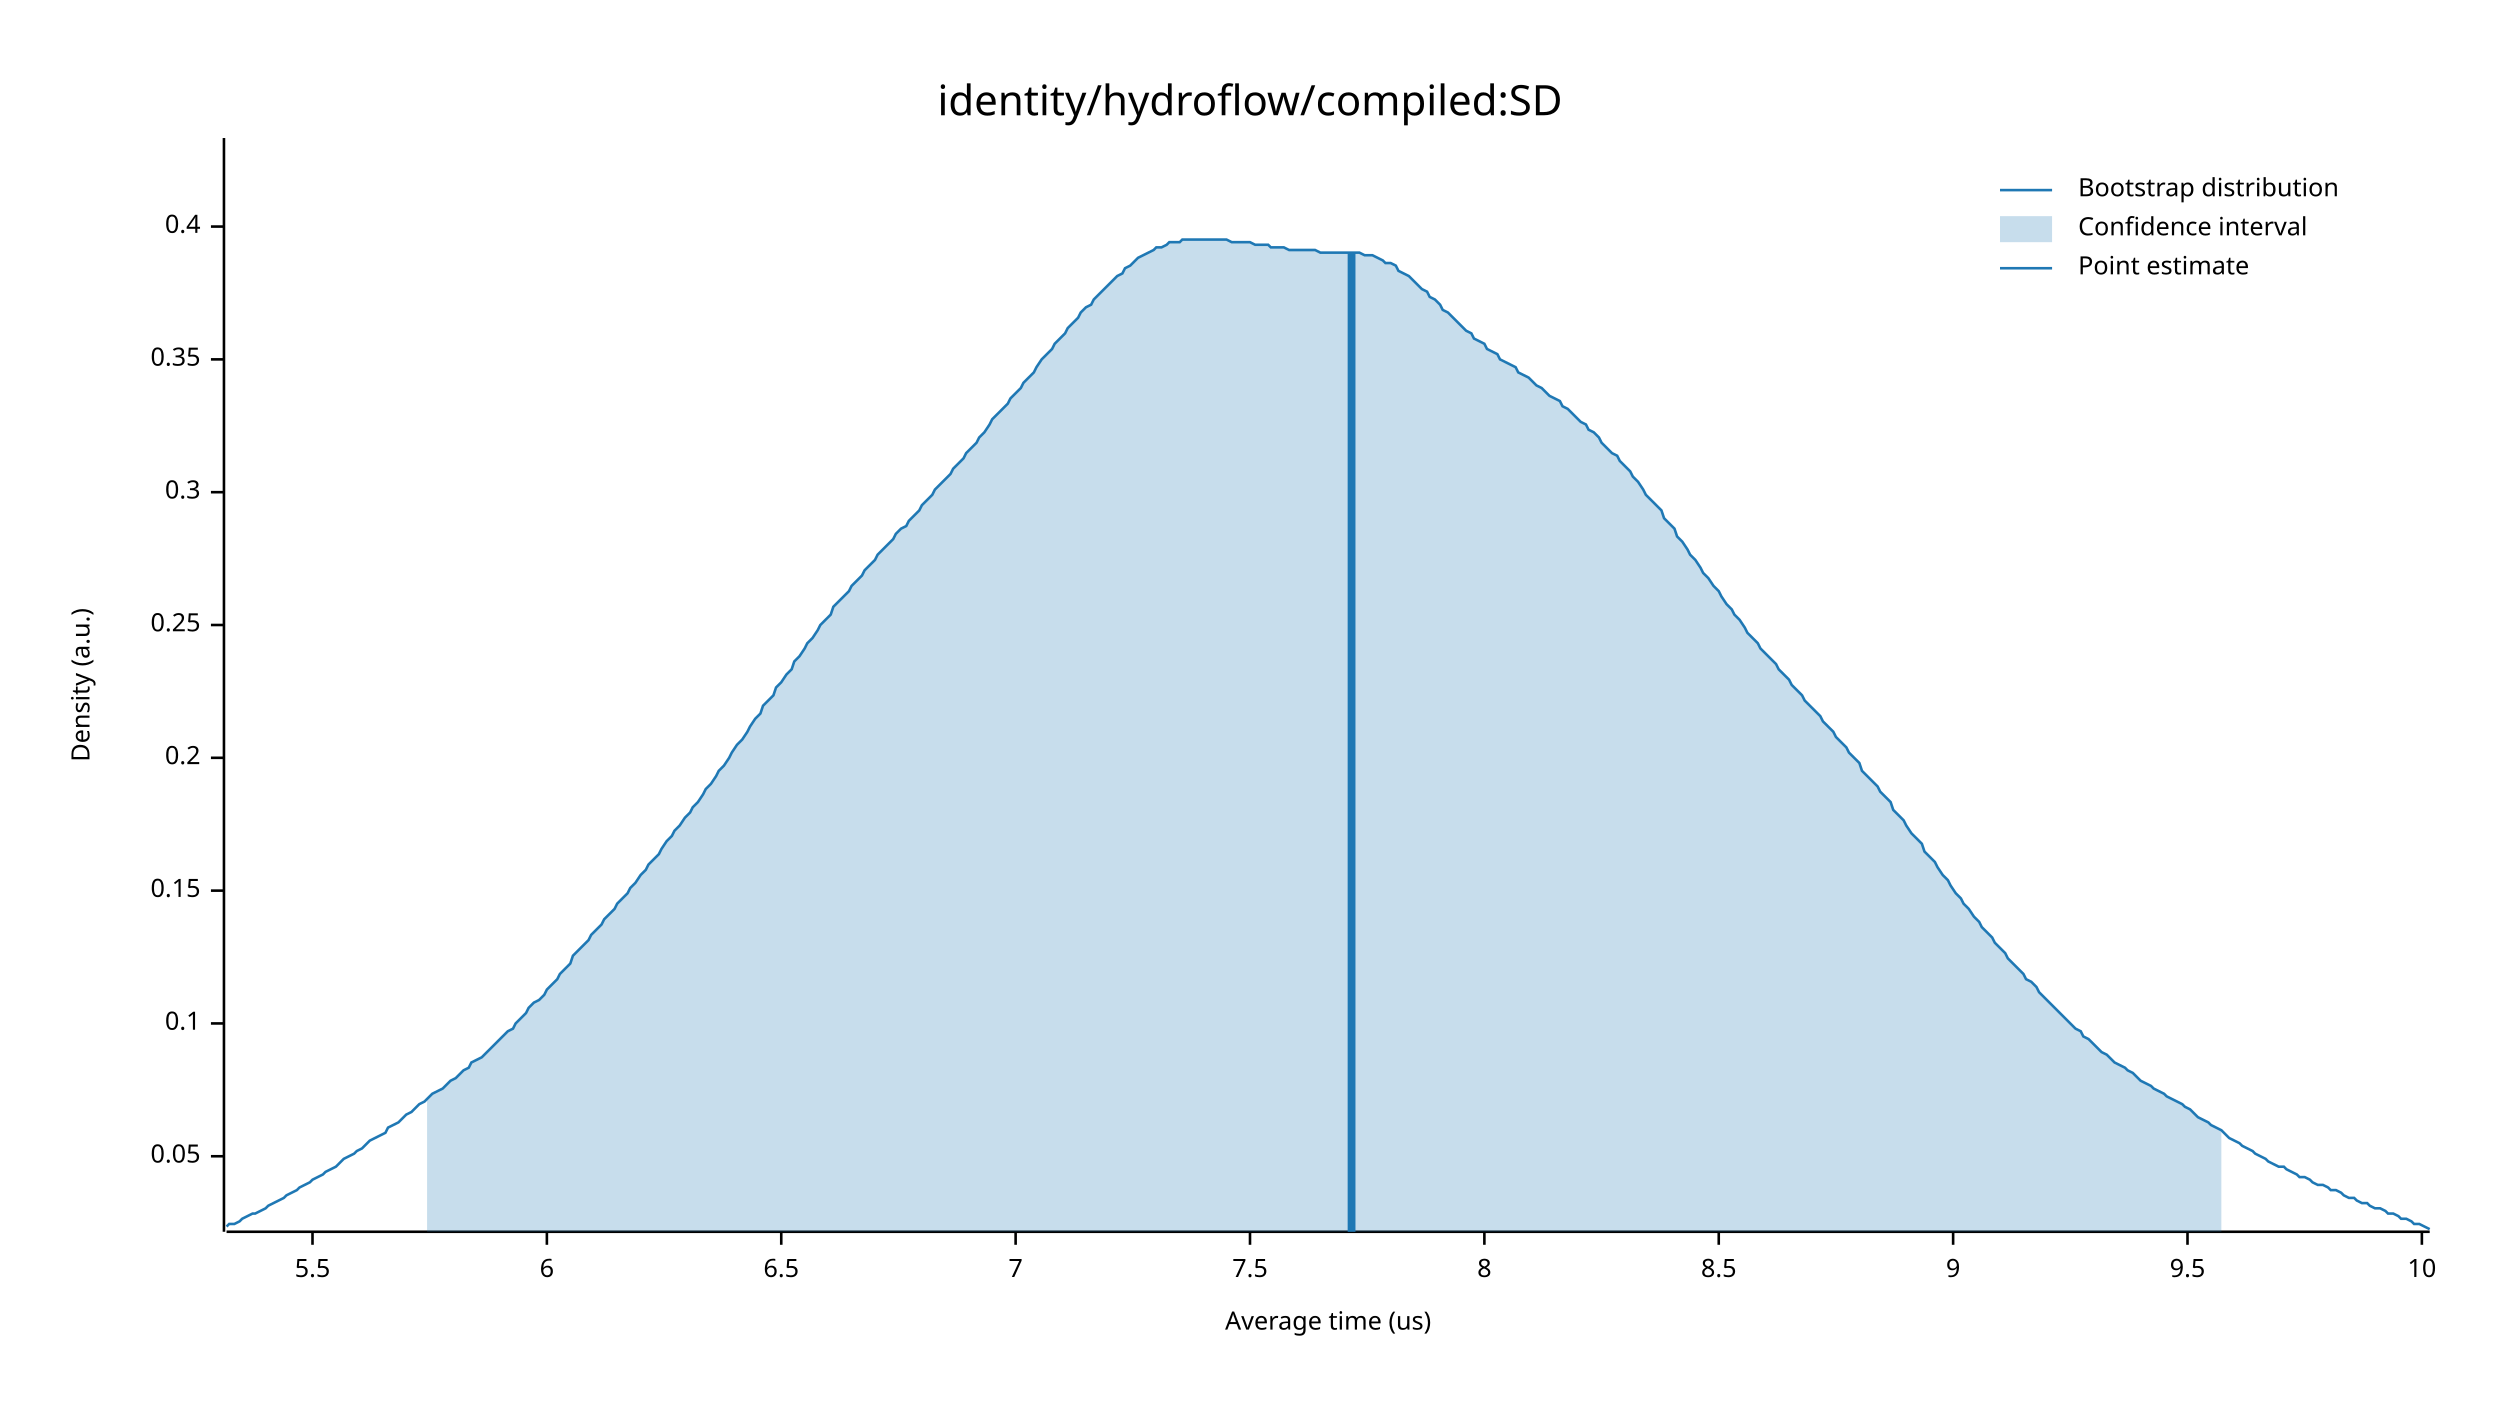
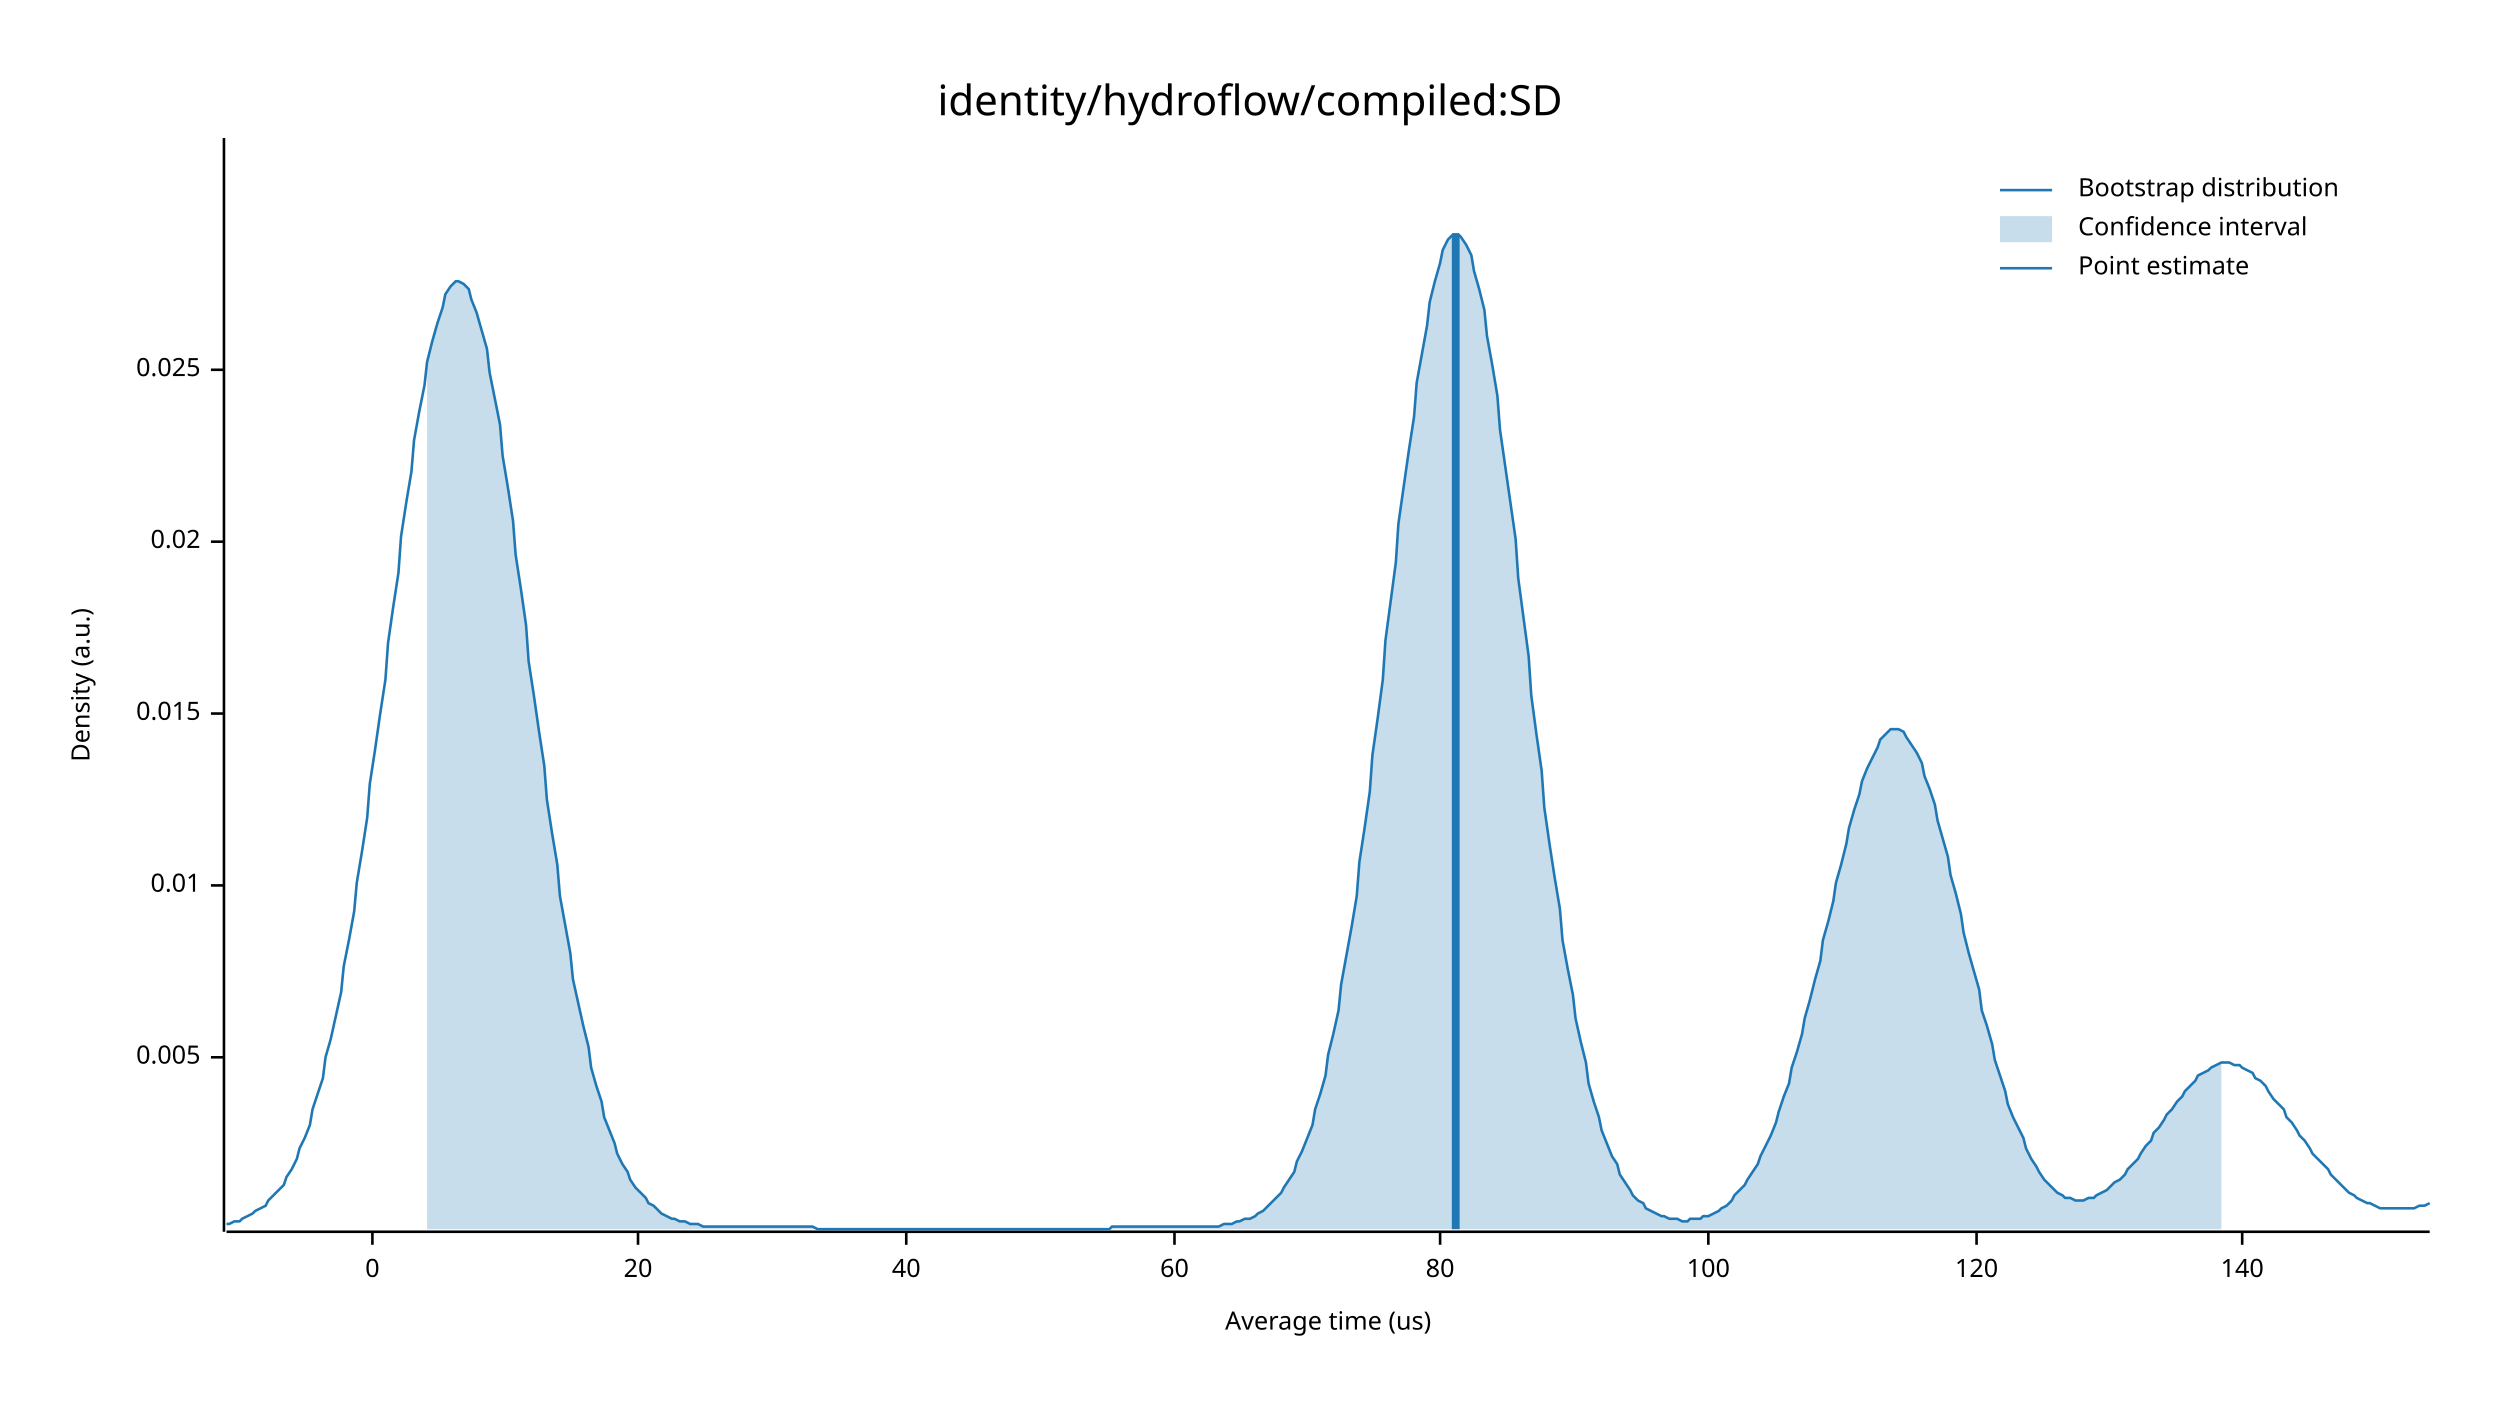
<svg xmlns="http://www.w3.org/2000/svg" width="960" height="540" viewBox="0 0 960 540">
  <text x="480" y="32" dy="0.76em" text-anchor="middle" font-family="sans-serif" font-size="16.129" opacity="1" fill="#000000">
identity/hydroflow/compiled:SD
</text>
  <text x="27" y="263" dy="0.76em" text-anchor="middle" font-family="sans-serif" font-size="9.677" opacity="1" fill="#000000" transform="rotate(270, 27, 263)">
Density (a.u.)
</text>
  <text x="510" y="513" dy="-0.5ex" text-anchor="middle" font-family="sans-serif" font-size="9.677" opacity="1" fill="#000000">
Average time (us)
</text>
  <polyline fill="none" opacity="1" stroke="#000000" stroke-width="1" points="86,53 86,473 " />
-   <text x="77" y="444" dy="0.5ex" text-anchor="end" font-family="sans-serif" font-size="9.677" opacity="1" fill="#000000">
- 0.05
+   <text x="77" y="406" dy="0.5ex" text-anchor="end" font-family="sans-serif" font-size="9.677" opacity="1" fill="#000000">
+ 0.005
</text>
-   <polyline fill="none" opacity="1" stroke="#000000" stroke-width="1" points="81,444 86,444 " />
-   <text x="77" y="393" dy="0.5ex" text-anchor="end" font-family="sans-serif" font-size="9.677" opacity="1" fill="#000000">
- 0.1
+   <polyline fill="none" opacity="1" stroke="#000000" stroke-width="1" points="81,406 86,406 " />
+   <text x="77" y="340" dy="0.5ex" text-anchor="end" font-family="sans-serif" font-size="9.677" opacity="1" fill="#000000">
+ 0.01
</text>
-   <polyline fill="none" opacity="1" stroke="#000000" stroke-width="1" points="81,393 86,393 " />
-   <text x="77" y="342" dy="0.5ex" text-anchor="end" font-family="sans-serif" font-size="9.677" opacity="1" fill="#000000">
- 0.15
+   <polyline fill="none" opacity="1" stroke="#000000" stroke-width="1" points="81,340 86,340 " />
+   <text x="77" y="274" dy="0.5ex" text-anchor="end" font-family="sans-serif" font-size="9.677" opacity="1" fill="#000000">
+ 0.015
</text>
-   <polyline fill="none" opacity="1" stroke="#000000" stroke-width="1" points="81,342 86,342 " />
-   <text x="77" y="291" dy="0.5ex" text-anchor="end" font-family="sans-serif" font-size="9.677" opacity="1" fill="#000000">
- 0.2
+   <polyline fill="none" opacity="1" stroke="#000000" stroke-width="1" points="81,274 86,274 " />
+   <text x="77" y="208" dy="0.5ex" text-anchor="end" font-family="sans-serif" font-size="9.677" opacity="1" fill="#000000">
+ 0.02
</text>
-   <polyline fill="none" opacity="1" stroke="#000000" stroke-width="1" points="81,291 86,291 " />
-   <text x="77" y="240" dy="0.5ex" text-anchor="end" font-family="sans-serif" font-size="9.677" opacity="1" fill="#000000">
- 0.25
+   <polyline fill="none" opacity="1" stroke="#000000" stroke-width="1" points="81,208 86,208 " />
+   <text x="77" y="142" dy="0.5ex" text-anchor="end" font-family="sans-serif" font-size="9.677" opacity="1" fill="#000000">
+ 0.025
</text>
-   <polyline fill="none" opacity="1" stroke="#000000" stroke-width="1" points="81,240 86,240 " />
-   <text x="77" y="189" dy="0.5ex" text-anchor="end" font-family="sans-serif" font-size="9.677" opacity="1" fill="#000000">
- 0.3
+   <polyline fill="none" opacity="1" stroke="#000000" stroke-width="1" points="81,142 86,142 " />
+   <polyline fill="none" opacity="1" stroke="#000000" stroke-width="1" points="87,473 933,473 " />
+   <text x="143" y="483" dy="0.76em" text-anchor="middle" font-family="sans-serif" font-size="9.677" opacity="1" fill="#000000">
+ 0
</text>
-   <polyline fill="none" opacity="1" stroke="#000000" stroke-width="1" points="81,189 86,189 " />
-   <text x="77" y="138" dy="0.5ex" text-anchor="end" font-family="sans-serif" font-size="9.677" opacity="1" fill="#000000">
- 0.35
+   <polyline fill="none" opacity="1" stroke="#000000" stroke-width="1" points="143,473 143,478 " />
+   <text x="245" y="483" dy="0.76em" text-anchor="middle" font-family="sans-serif" font-size="9.677" opacity="1" fill="#000000">
+ 20
</text>
-   <polyline fill="none" opacity="1" stroke="#000000" stroke-width="1" points="81,138 86,138 " />
-   <text x="77" y="87" dy="0.5ex" text-anchor="end" font-family="sans-serif" font-size="9.677" opacity="1" fill="#000000">
- 0.4
+   <polyline fill="none" opacity="1" stroke="#000000" stroke-width="1" points="245,473 245,478 " />
+   <text x="348" y="483" dy="0.76em" text-anchor="middle" font-family="sans-serif" font-size="9.677" opacity="1" fill="#000000">
+ 40
</text>
-   <polyline fill="none" opacity="1" stroke="#000000" stroke-width="1" points="81,87 86,87 " />
-   <polyline fill="none" opacity="1" stroke="#000000" stroke-width="1" points="87,473 933,473 " />
-   <text x="120" y="483" dy="0.76em" text-anchor="middle" font-family="sans-serif" font-size="9.677" opacity="1" fill="#000000">
- 5.5
+   <polyline fill="none" opacity="1" stroke="#000000" stroke-width="1" points="348,473 348,478 " />
+   <text x="451" y="483" dy="0.76em" text-anchor="middle" font-family="sans-serif" font-size="9.677" opacity="1" fill="#000000">
+ 60
</text>
-   <polyline fill="none" opacity="1" stroke="#000000" stroke-width="1" points="120,473 120,478 " />
-   <text x="210" y="483" dy="0.76em" text-anchor="middle" font-family="sans-serif" font-size="9.677" opacity="1" fill="#000000">
- 6
+   <polyline fill="none" opacity="1" stroke="#000000" stroke-width="1" points="451,473 451,478 " />
+   <text x="553" y="483" dy="0.76em" text-anchor="middle" font-family="sans-serif" font-size="9.677" opacity="1" fill="#000000">
+ 80
</text>
-   <polyline fill="none" opacity="1" stroke="#000000" stroke-width="1" points="210,473 210,478 " />
-   <text x="300" y="483" dy="0.76em" text-anchor="middle" font-family="sans-serif" font-size="9.677" opacity="1" fill="#000000">
- 6.5
+   <polyline fill="none" opacity="1" stroke="#000000" stroke-width="1" points="553,473 553,478 " />
+   <text x="656" y="483" dy="0.76em" text-anchor="middle" font-family="sans-serif" font-size="9.677" opacity="1" fill="#000000">
+ 100
</text>
-   <polyline fill="none" opacity="1" stroke="#000000" stroke-width="1" points="300,473 300,478 " />
-   <text x="390" y="483" dy="0.76em" text-anchor="middle" font-family="sans-serif" font-size="9.677" opacity="1" fill="#000000">
- 7
+   <polyline fill="none" opacity="1" stroke="#000000" stroke-width="1" points="656,473 656,478 " />
+   <text x="759" y="483" dy="0.76em" text-anchor="middle" font-family="sans-serif" font-size="9.677" opacity="1" fill="#000000">
+ 120
</text>
-   <polyline fill="none" opacity="1" stroke="#000000" stroke-width="1" points="390,473 390,478 " />
-   <text x="480" y="483" dy="0.76em" text-anchor="middle" font-family="sans-serif" font-size="9.677" opacity="1" fill="#000000">
- 7.5
+   <polyline fill="none" opacity="1" stroke="#000000" stroke-width="1" points="759,473 759,478 " />
+   <text x="861" y="483" dy="0.76em" text-anchor="middle" font-family="sans-serif" font-size="9.677" opacity="1" fill="#000000">
+ 140
</text>
-   <polyline fill="none" opacity="1" stroke="#000000" stroke-width="1" points="480,473 480,478 " />
-   <text x="570" y="483" dy="0.76em" text-anchor="middle" font-family="sans-serif" font-size="9.677" opacity="1" fill="#000000">
- 8
- </text>
-   <polyline fill="none" opacity="1" stroke="#000000" stroke-width="1" points="570,473 570,478 " />
-   <text x="660" y="483" dy="0.76em" text-anchor="middle" font-family="sans-serif" font-size="9.677" opacity="1" fill="#000000">
- 8.5
- </text>
-   <polyline fill="none" opacity="1" stroke="#000000" stroke-width="1" points="660,473 660,478 " />
-   <text x="750" y="483" dy="0.76em" text-anchor="middle" font-family="sans-serif" font-size="9.677" opacity="1" fill="#000000">
- 9
- </text>
-   <polyline fill="none" opacity="1" stroke="#000000" stroke-width="1" points="750,473 750,478 " />
-   <text x="840" y="483" dy="0.76em" text-anchor="middle" font-family="sans-serif" font-size="9.677" opacity="1" fill="#000000">
- 9.5
- </text>
-   <polyline fill="none" opacity="1" stroke="#000000" stroke-width="1" points="840,473 840,478 " />
-   <text x="930" y="483" dy="0.76em" text-anchor="middle" font-family="sans-serif" font-size="9.677" opacity="1" fill="#000000">
- 10
- </text>
-   <polyline fill="none" opacity="1" stroke="#000000" stroke-width="1" points="930,473 930,478 " />
-   <polyline fill="none" opacity="1" stroke="#1F78B4" stroke-width="1" points="87,471 88,470 90,470 92,469 93,468 95,467 97,466 98,466 100,465 102,464 103,463 105,462 107,461 109,460 110,459 112,458 114,457 115,456 117,455 119,454 120,453 122,452 124,451 125,450 127,449 129,448 131,446 132,445 134,444 136,443 137,442 139,441 141,439 142,438 144,437 146,436 148,435 149,433 151,432 153,431 154,430 156,428 158,427 159,426 161,424 163,423 164,422 166,420 168,419 170,418 171,417 173,415 175,414 176,413 178,411 180,410 181,408 183,407 185,406 187,404 188,403 190,401 192,399 193,398 195,396 197,395 198,393 200,391 202,389 203,387 205,385 207,384 209,382 210,380 212,378 214,376 215,374 217,372 219,370 220,367 222,365 224,363 226,361 227,359 229,357 231,355 232,353 234,351 236,349 237,347 239,345 241,343 242,341 244,339 246,336 248,334 249,332 251,330 253,328 254,326 256,323 258,321 259,319 261,317 263,314 265,312 266,310 268,308 270,305 271,303 273,301 275,298 276,296 278,294 280,291 281,289 283,286 285,284 287,281 288,279 290,276 292,274 293,271 295,269 297,267 298,264 300,262 302,259 304,257 305,254 307,252 309,249 310,247 312,245 314,242 315,240 317,238 319,236 320,233 322,231 324,229 326,227 327,225 329,223 331,221 332,219 334,217 336,215 337,213 339,211 341,209 343,207 344,205 346,203 348,202 349,200 351,198 353,196 354,194 356,192 358,190 359,188 361,186 363,184 365,182 366,180 368,178 370,176 371,174 373,172 375,170 376,168 378,166 380,163 381,161 383,159 385,157 387,155 388,153 390,151 392,149 393,147 395,145 397,143 398,141 400,138 402,136 404,134 405,132 407,130 409,128 410,126 412,124 414,122 415,120 417,118 419,117 420,115 422,113 424,111 426,109 427,108 429,106 431,105 432,103 434,102 436,100 437,99 439,98 441,97 443,96 444,95 446,95 448,94 449,93 451,93 453,93 454,92 456,92 458,92 459,92 461,92 463,92 465,92 466,92 468,92 470,92 471,92 473,93 475,93 476,93 478,93 480,93 482,94 483,94 485,94 487,94 488,95 490,95 492,95 493,95 495,96 497,96 498,96 500,96 502,96 504,96 505,96 507,97 509,97 510,97 512,97 514,97 515,97 517,97 519,97 521,97 522,97 524,98 526,98 527,98 529,99 531,100 532,101 534,101 536,102 537,104 539,105 541,106 543,108 544,109 546,111 548,112 549,114 551,115 553,117 554,119 556,120 558,122 560,124 561,125 563,127 565,128 566,130 568,131 570,132 571,134 573,135 575,136 576,138 578,139 580,140 582,141 583,143 585,144 587,145 588,146 590,148 592,149 593,150 595,152 597,153 599,154 600,156 602,157 604,159 605,160 607,162 609,163 610,165 612,166 614,168 615,170 617,172 619,174 621,175 622,177 624,179 626,181 627,183 629,185 631,188 632,190 634,192 636,194 638,196 639,199 641,201 643,203 644,206 646,208 648,211 649,213 651,215 653,218 654,220 656,222 658,225 660,227 661,229 663,232 665,234 666,236 668,238 670,241 671,243 673,245 675,247 676,249 678,251 680,253 682,255 683,257 685,259 687,261 688,263 690,265 692,267 693,269 695,271 697,273 699,275 700,277 702,279 704,281 705,283 707,285 709,287 710,289 712,291 714,293 715,296 717,298 719,300 721,302 722,304 724,306 726,308 727,311 729,313 731,315 732,317 734,320 736,322 738,324 739,327 741,329 743,331 744,333 746,336 748,338 749,340 751,343 753,345 754,347 756,349 758,352 760,354 761,356 763,358 765,360 766,362 768,364 770,366 771,368 773,370 775,372 777,374 778,376 780,377 782,379 783,381 785,383 787,385 788,386 790,388 792,390 793,391 795,393 797,395 799,396 800,398 802,399 804,401 805,402 807,404 809,405 810,406 812,408 814,409 816,410 817,411 819,412 821,414 822,415 824,416 826,417 827,418 829,419 831,420 832,421 834,422 836,423 838,424 839,425 841,426 843,428 844,429 846,430 848,431 849,432 851,433 853,434 855,436 856,437 858,438 860,439 861,440 863,441 865,442 866,443 868,444 870,445 871,446 873,447 875,448 877,448 878,449 880,450 882,451 883,452 885,452 887,453 888,454 890,455 892,455 894,456 895,457 897,457 899,458 900,459 902,460 904,460 905,461 907,462 909,462 910,463 912,464 914,464 916,465 917,466 919,466 921,467 922,468 924,468 926,469 927,470 929,470 931,471 933,472 " />
-   <polygon opacity="0.25" fill="#1F78B4" points="164,422 166,420 168,419 170,418 171,417 173,415 175,414 176,413 178,411 180,410 181,408 183,407 185,406 187,404 188,403 190,401 192,399 193,398 195,396 197,395 198,393 200,391 202,389 203,387 205,385 207,384 209,382 210,380 212,378 214,376 215,374 217,372 219,370 220,367 222,365 224,363 226,361 227,359 229,357 231,355 232,353 234,351 236,349 237,347 239,345 241,343 242,341 244,339 246,336 248,334 249,332 251,330 253,328 254,326 256,323 258,321 259,319 261,317 263,314 265,312 266,310 268,308 270,305 271,303 273,301 275,298 276,296 278,294 280,291 281,289 283,286 285,284 287,281 288,279 290,276 292,274 293,271 295,269 297,267 298,264 300,262 302,259 304,257 305,254 307,252 309,249 310,247 312,245 314,242 315,240 317,238 319,236 320,233 322,231 324,229 326,227 327,225 329,223 331,221 332,219 334,217 336,215 337,213 339,211 341,209 343,207 344,205 346,203 348,202 349,200 351,198 353,196 354,194 356,192 358,190 359,188 361,186 363,184 365,182 366,180 368,178 370,176 371,174 373,172 375,170 376,168 378,166 380,163 381,161 383,159 385,157 387,155 388,153 390,151 392,149 393,147 395,145 397,143 398,141 400,138 402,136 404,134 405,132 407,130 409,128 410,126 412,124 414,122 415,120 417,118 419,117 420,115 422,113 424,111 426,109 427,108 429,106 431,105 432,103 434,102 436,100 437,99 439,98 441,97 443,96 444,95 446,95 448,94 449,93 451,93 453,93 454,92 456,92 458,92 459,92 461,92 463,92 465,92 466,92 468,92 470,92 471,92 473,93 475,93 476,93 478,93 480,93 482,94 483,94 485,94 487,94 488,95 490,95 492,95 493,95 495,96 497,96 498,96 500,96 502,96 504,96 505,96 507,97 509,97 510,97 512,97 514,97 515,97 517,97 519,97 521,97 522,97 524,98 526,98 527,98 529,99 531,100 532,101 534,101 536,102 537,104 539,105 541,106 543,108 544,109 546,111 548,112 549,114 551,115 553,117 554,119 556,120 558,122 560,124 561,125 563,127 565,128 566,130 568,131 570,132 571,134 573,135 575,136 576,138 578,139 580,140 582,141 583,143 585,144 587,145 588,146 590,148 592,149 593,150 595,152 597,153 599,154 600,156 602,157 604,159 605,160 607,162 609,163 610,165 612,166 614,168 615,170 617,172 619,174 621,175 622,177 624,179 626,181 627,183 629,185 631,188 632,190 634,192 636,194 638,196 639,199 641,201 643,203 644,206 646,208 648,211 649,213 651,215 653,218 654,220 656,222 658,225 660,227 661,229 663,232 665,234 666,236 668,238 670,241 671,243 673,245 675,247 676,249 678,251 680,253 682,255 683,257 685,259 687,261 688,263 690,265 692,267 693,269 695,271 697,273 699,275 700,277 702,279 704,281 705,283 707,285 709,287 710,289 712,291 714,293 715,296 717,298 719,300 721,302 722,304 724,306 726,308 727,311 729,313 731,315 732,317 734,320 736,322 738,324 739,327 741,329 743,331 744,333 746,336 748,338 749,340 751,343 753,345 754,347 756,349 758,352 760,354 761,356 763,358 765,360 766,362 768,364 770,366 771,368 773,370 775,372 777,374 778,376 780,377 782,379 783,381 785,383 787,385 788,386 790,388 792,390 793,391 795,393 797,395 799,396 800,398 802,399 804,401 805,402 807,404 809,405 810,406 812,408 814,409 816,410 817,411 819,412 821,414 822,415 824,416 826,417 827,418 829,419 831,420 832,421 834,422 836,423 838,424 839,425 841,426 843,428 844,429 846,430 848,431 849,432 851,433 853,434 853,473 164,473 " />
-   <polyline fill="none" opacity="1" stroke="#1F78B4" stroke-width="3" points="519,473 519,97 " />
+   <polyline fill="none" opacity="1" stroke="#000000" stroke-width="1" points="861,473 861,478 " />
+   <polyline fill="none" opacity="1" stroke="#1F78B4" stroke-width="1" points="87,470 88,470 90,469 92,469 93,468 95,467 97,466 98,465 100,464 102,463 103,461 105,459 107,457 109,455 110,452 112,449 114,445 115,441 117,437 119,432 120,426 122,420 124,414 125,406 127,399 129,390 131,381 132,371 134,361 136,350 137,339 139,327 141,314 142,301 144,288 146,274 148,261 149,247 151,233 153,220 154,206 156,193 158,181 159,169 161,158 163,148 164,139 166,131 168,124 170,118 171,113 173,110 175,108 176,108 178,109 180,111 181,115 183,120 185,127 187,134 188,143 190,153 192,163 193,175 195,187 197,200 198,213 200,226 202,240 203,254 205,267 207,281 209,294 210,307 212,320 214,332 215,344 217,355 219,366 220,376 222,385 224,394 226,402 227,410 229,417 231,423 232,429 234,434 236,439 237,443 239,447 241,450 242,453 244,456 246,458 248,460 249,462 251,463 253,465 254,466 256,467 258,468 259,468 261,469 263,469 265,470 266,470 268,470 270,471 271,471 273,471 275,471 276,471 278,471 280,471 281,471 283,471 285,471 287,471 288,471 290,471 292,471 293,471 295,471 297,471 298,471 300,471 302,471 304,471 305,471 307,471 309,471 310,471 312,471 314,472 315,472 317,472 319,472 320,472 322,472 324,472 326,472 327,472 329,472 331,472 332,472 334,472 336,472 337,472 339,472 341,472 343,472 344,472 346,472 348,472 349,472 351,472 353,472 354,472 356,472 358,472 359,472 361,472 363,472 365,472 366,472 368,472 370,472 371,472 373,472 375,472 376,472 378,472 380,472 381,472 383,472 385,472 387,472 388,472 390,472 392,472 393,472 395,472 397,472 398,472 400,472 402,472 404,472 405,472 407,472 409,472 410,472 412,472 414,472 415,472 417,472 419,472 420,472 422,472 424,472 426,472 427,471 429,471 431,471 432,471 434,471 436,471 437,471 439,471 441,471 443,471 444,471 446,471 448,471 449,471 451,471 453,471 454,471 456,471 458,471 459,471 461,471 463,471 465,471 466,471 468,471 470,470 471,470 473,470 475,469 476,469 478,468 480,468 482,467 483,466 485,465 487,463 488,462 490,460 492,458 493,456 495,453 497,450 498,446 500,442 502,437 504,432 505,426 507,420 509,413 510,405 512,397 514,388 515,378 517,367 519,356 521,344 522,331 524,318 526,304 527,290 529,276 531,261 532,246 534,231 536,216 537,201 539,187 541,173 543,160 544,147 546,136 548,125 549,116 551,108 553,101 554,96 556,92 558,90 560,90 561,91 563,94 565,98 566,104 568,111 570,119 571,129 573,140 575,152 576,165 578,179 580,193 582,207 583,222 585,237 587,252 588,267 590,282 592,296 593,310 595,324 597,337 599,349 600,361 602,372 604,382 605,391 607,400 609,408 610,416 612,423 614,429 615,434 617,439 619,444 621,447 622,451 624,454 626,457 627,459 629,461 631,462 632,464 634,465 636,466 638,467 639,467 641,468 643,468 644,468 646,469 648,469 649,468 651,468 653,468 654,467 656,467 658,466 660,465 661,464 663,463 665,461 666,459 668,457 670,455 671,453 673,450 675,447 676,444 678,440 680,436 682,431 683,427 685,421 687,416 688,410 690,404 692,397 693,391 695,384 697,376 699,369 700,361 702,354 704,346 705,339 707,332 709,324 710,318 712,311 714,305 715,300 717,295 719,291 721,287 722,284 724,282 726,280 727,280 729,280 731,281 732,283 734,286 736,289 738,293 739,298 741,303 743,309 744,315 746,322 748,329 749,336 751,343 753,351 754,358 756,366 758,373 760,380 761,388 763,394 765,401 766,407 768,413 770,419 771,424 773,429 775,433 777,437 778,441 780,445 782,448 783,450 785,453 787,455 788,456 790,458 792,459 793,460 795,460 797,461 799,461 800,461 802,460 804,460 805,459 807,458 809,457 810,456 812,454 814,453 816,451 817,449 819,447 821,445 822,443 824,440 826,438 827,435 829,433 831,430 832,428 834,426 836,423 838,421 839,419 841,417 843,415 844,413 846,412 848,411 849,410 851,409 853,408 855,408 856,408 858,409 860,409 861,410 863,411 865,412 866,414 868,415 870,417 871,419 873,422 875,424 877,426 878,429 880,431 882,434 883,436 885,438 887,441 888,443 890,445 892,447 894,449 895,451 897,453 899,455 900,456 902,458 904,459 905,460 907,461 909,462 910,462 912,463 914,464 916,464 917,464 919,464 921,464 922,464 924,464 926,464 927,464 929,463 931,463 933,462 " />
+   <polygon opacity="0.25" fill="#1F78B4" points="164,139 166,131 168,124 170,118 171,113 173,110 175,108 176,108 178,109 180,111 181,115 183,120 185,127 187,134 188,143 190,153 192,163 193,175 195,187 197,200 198,213 200,226 202,240 203,254 205,267 207,281 209,294 210,307 212,320 214,332 215,344 217,355 219,366 220,376 222,385 224,394 226,402 227,410 229,417 231,423 232,429 234,434 236,439 237,443 239,447 241,450 242,453 244,456 246,458 248,460 249,462 251,463 253,465 254,466 256,467 258,468 259,468 261,469 263,469 265,470 266,470 268,470 270,471 271,471 273,471 275,471 276,471 278,471 280,471 281,471 283,471 285,471 287,471 288,471 290,471 292,471 293,471 295,471 297,471 298,471 300,471 302,471 304,471 305,471 307,471 309,471 310,471 312,471 314,472 315,472 317,472 319,472 320,472 322,472 324,472 326,472 327,472 329,472 331,472 332,472 334,472 336,472 337,472 339,472 341,472 343,472 344,472 346,472 348,472 349,472 351,472 353,472 354,472 356,472 358,472 359,472 361,472 363,472 365,472 366,472 368,472 370,472 371,472 373,472 375,472 376,472 378,472 380,472 381,472 383,472 385,472 387,472 388,472 390,472 392,472 393,472 395,472 397,472 398,472 400,472 402,472 404,472 405,472 407,472 409,472 410,472 412,472 414,472 415,472 417,472 419,472 420,472 422,472 424,472 426,472 427,471 429,471 431,471 432,471 434,471 436,471 437,471 439,471 441,471 443,471 444,471 446,471 448,471 449,471 451,471 453,471 454,471 456,471 458,471 459,471 461,471 463,471 465,471 466,471 468,471 470,470 471,470 473,470 475,469 476,469 478,468 480,468 482,467 483,466 485,465 487,463 488,462 490,460 492,458 493,456 495,453 497,450 498,446 500,442 502,437 504,432 505,426 507,420 509,413 510,405 512,397 514,388 515,378 517,367 519,356 521,344 522,331 524,318 526,304 527,290 529,276 531,261 532,246 534,231 536,216 537,201 539,187 541,173 543,160 544,147 546,136 548,125 549,116 551,108 553,101 554,96 556,92 558,90 560,90 561,91 563,94 565,98 566,104 568,111 570,119 571,129 573,140 575,152 576,165 578,179 580,193 582,207 583,222 585,237 587,252 588,267 590,282 592,296 593,310 595,324 597,337 599,349 600,361 602,372 604,382 605,391 607,400 609,408 610,416 612,423 614,429 615,434 617,439 619,444 621,447 622,451 624,454 626,457 627,459 629,461 631,462 632,464 634,465 636,466 638,467 639,467 641,468 643,468 644,468 646,469 648,469 649,468 651,468 653,468 654,467 656,467 658,466 660,465 661,464 663,463 665,461 666,459 668,457 670,455 671,453 673,450 675,447 676,444 678,440 680,436 682,431 683,427 685,421 687,416 688,410 690,404 692,397 693,391 695,384 697,376 699,369 700,361 702,354 704,346 705,339 707,332 709,324 710,318 712,311 714,305 715,300 717,295 719,291 721,287 722,284 724,282 726,280 727,280 729,280 731,281 732,283 734,286 736,289 738,293 739,298 741,303 743,309 744,315 746,322 748,329 749,336 751,343 753,351 754,358 756,366 758,373 760,380 761,388 763,394 765,401 766,407 768,413 770,419 771,424 773,429 775,433 777,437 778,441 780,445 782,448 783,450 785,453 787,455 788,456 790,458 792,459 793,460 795,460 797,461 799,461 800,461 802,460 804,460 805,459 807,458 809,457 810,456 812,454 814,453 816,451 817,449 819,447 821,445 822,443 824,440 826,438 827,435 829,433 831,430 832,428 834,426 836,423 838,421 839,419 841,417 843,415 844,413 846,412 848,411 849,410 851,409 853,408 853,472 164,472 " />
+   <polyline fill="none" opacity="1" stroke="#1F78B4" stroke-width="3" points="559,472 559,90 " />
  <text x="798" y="68" dy="0.76em" text-anchor="start" font-family="sans-serif" font-size="9.677" opacity="1" fill="#000000">
Bootstrap distribution
</text>
  <text x="798" y="83" dy="0.76em" text-anchor="start" font-family="sans-serif" font-size="9.677" opacity="1" fill="#000000">
Confidence interval
</text>
  <text x="798" y="98" dy="0.76em" text-anchor="start" font-family="sans-serif" font-size="9.677" opacity="1" fill="#000000">
Point estimate
</text>
  <polyline fill="none" opacity="1" stroke="#1F78B4" stroke-width="1" points="768,73 788,73 " />
  <rect x="768" y="83" width="20" height="10" opacity="0.25" fill="#1F78B4" stroke="none" />
  <polyline fill="none" opacity="1" stroke="#1F78B4" stroke-width="1" points="768,103 788,103 " />
</svg>
